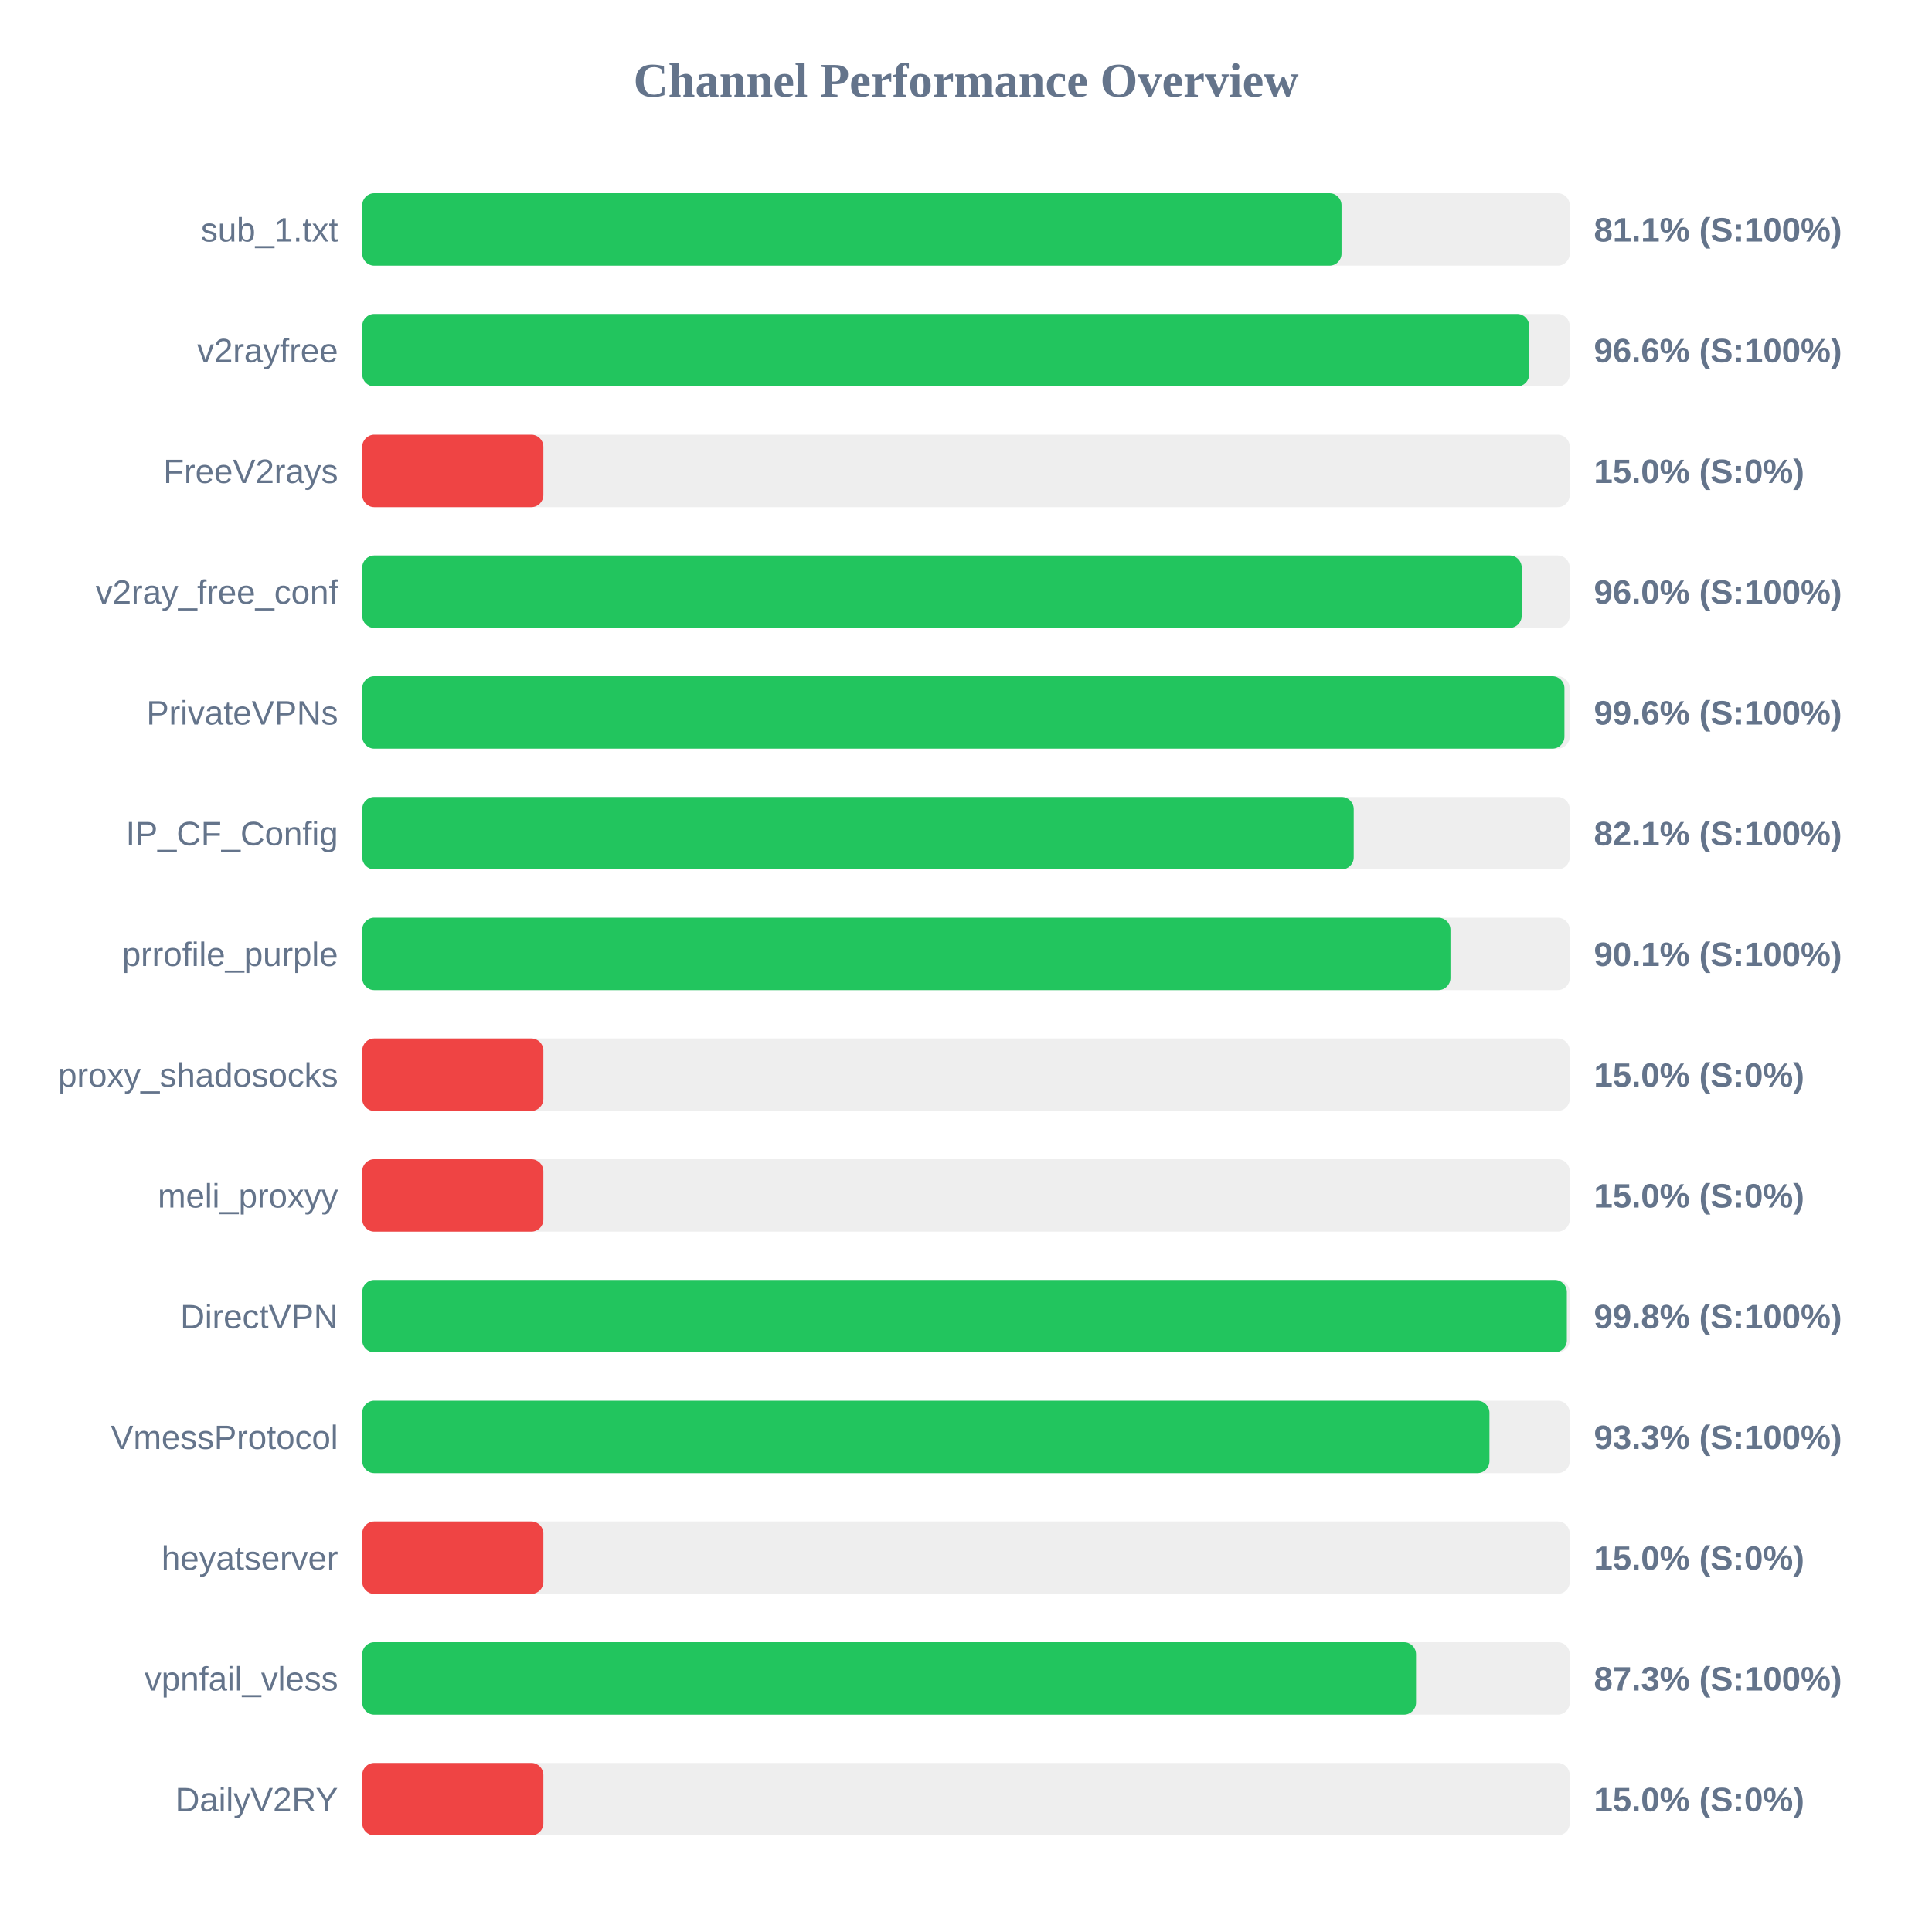
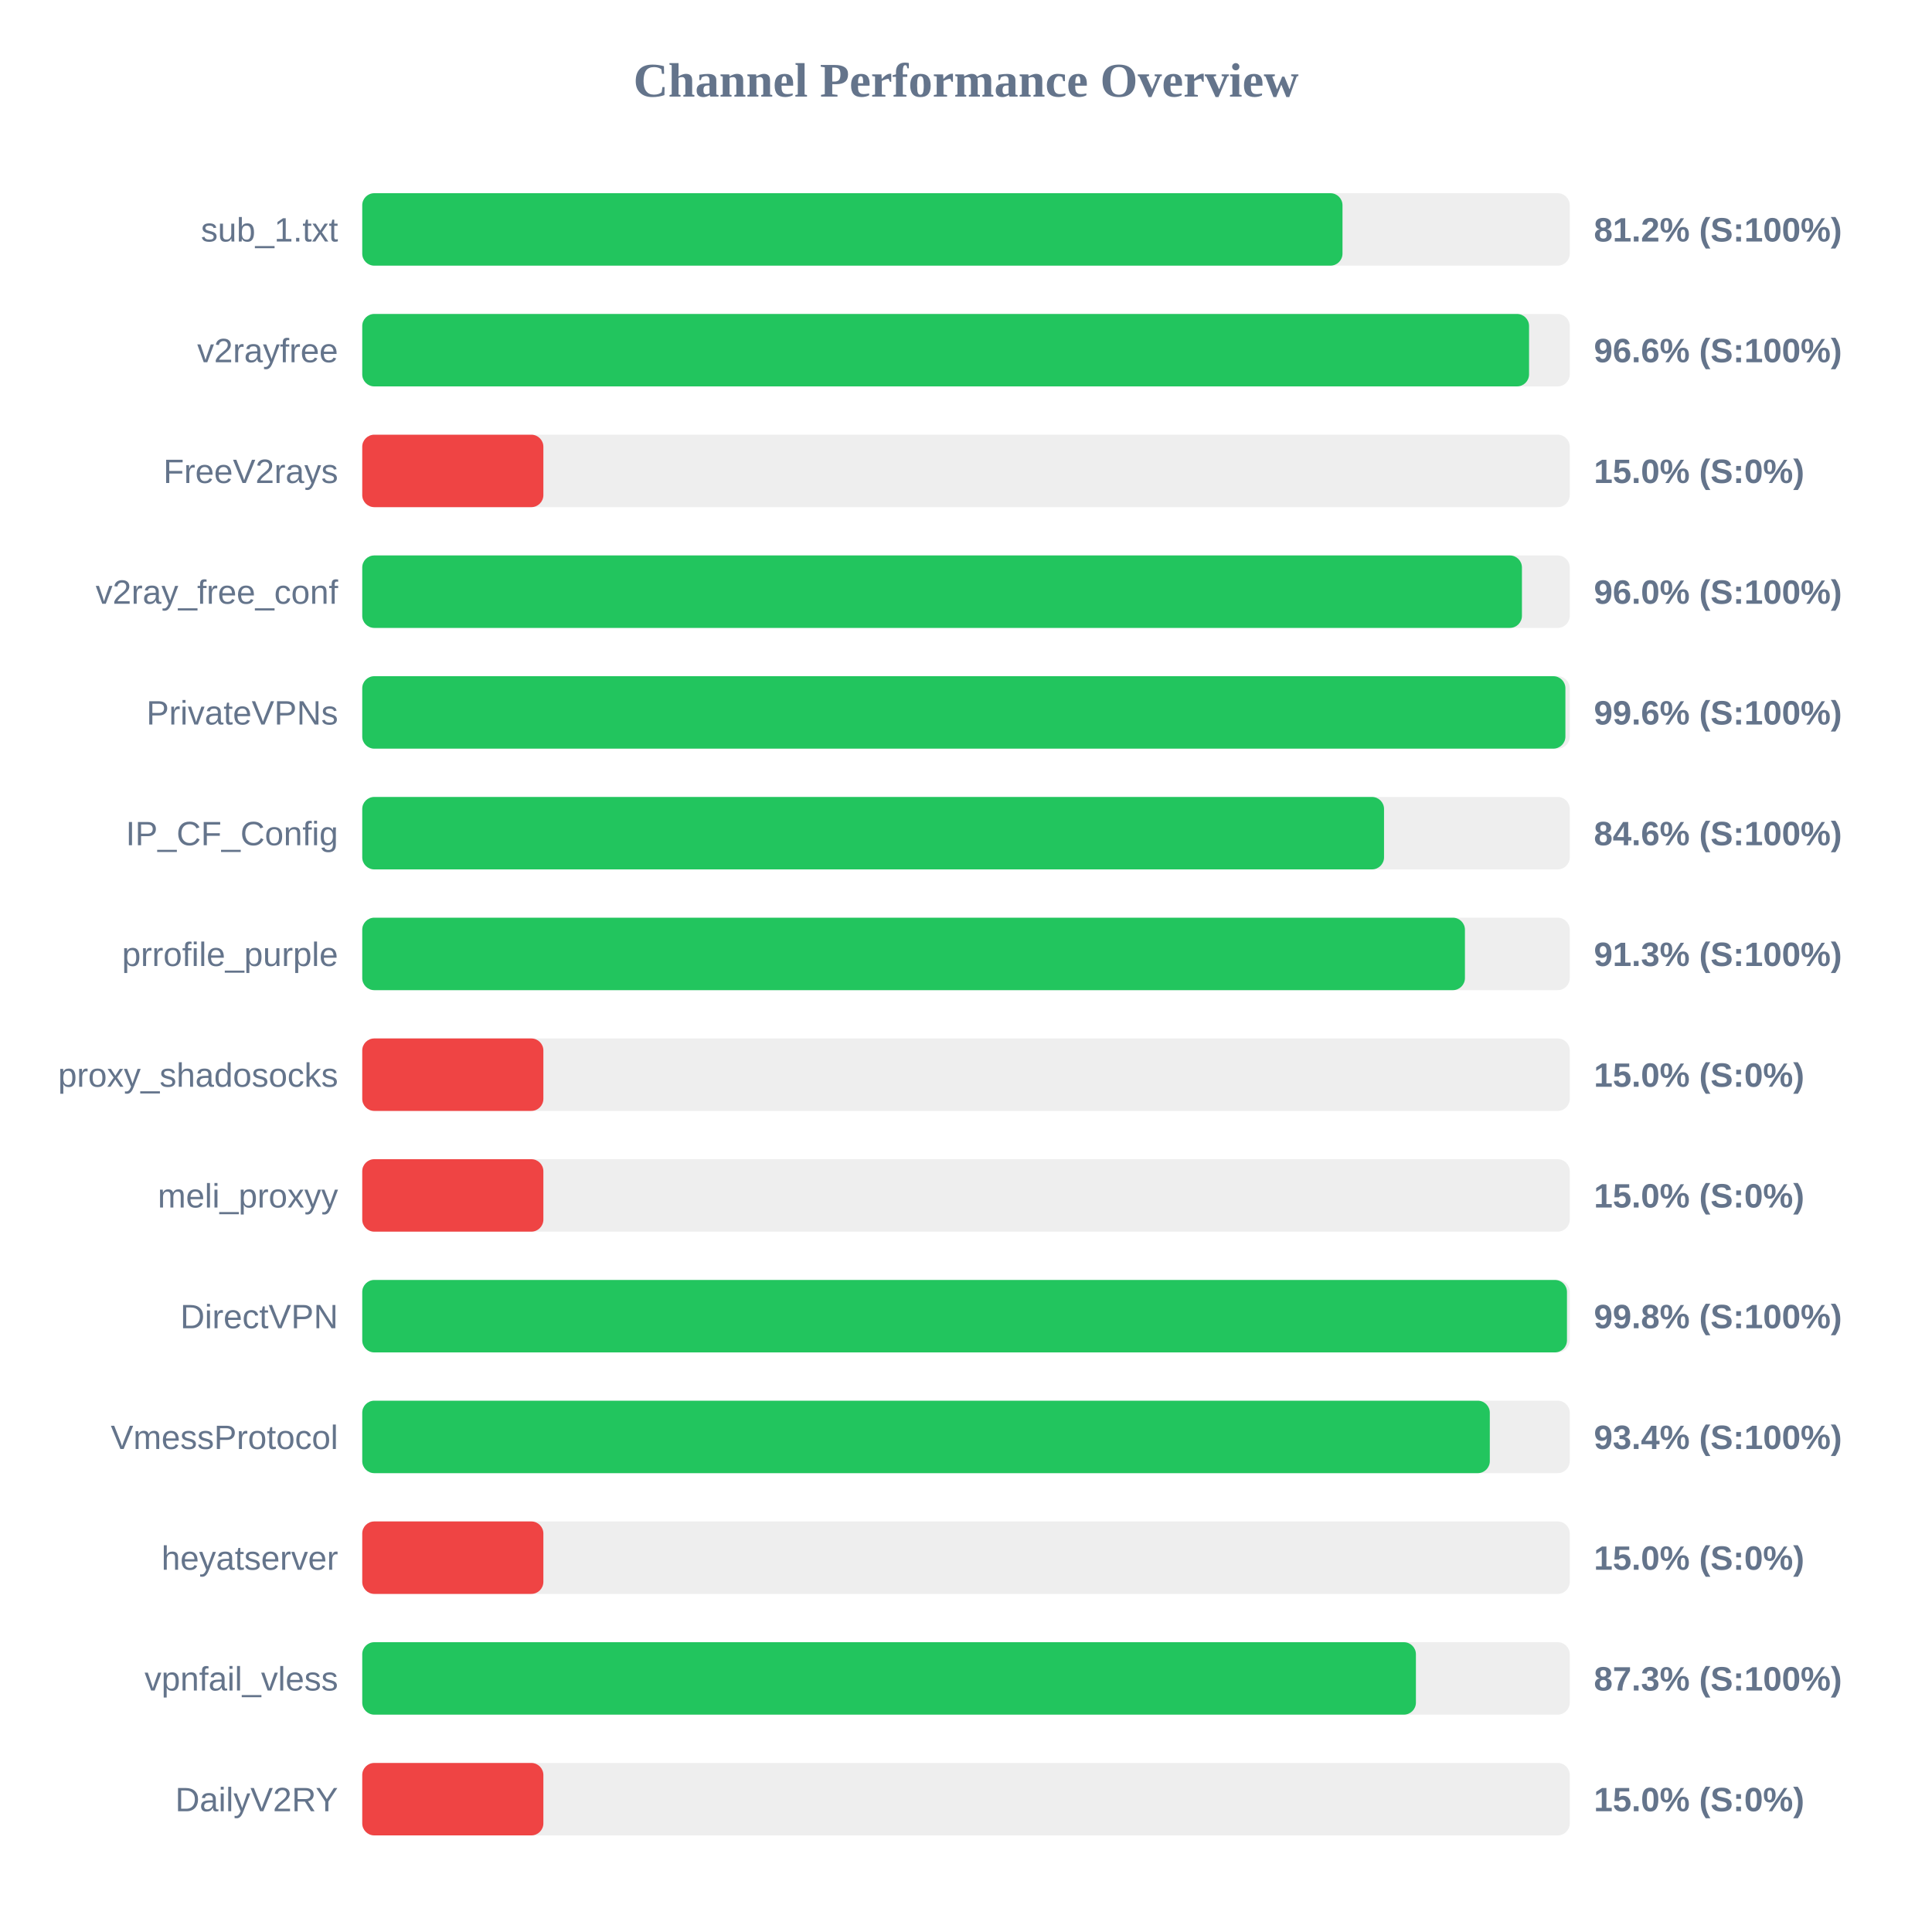
<svg xmlns="http://www.w3.org/2000/svg" width="800" height="800" version="1.1">
  <style>
        .row { font: 14px Arial; fill: #64748b; }
        .score { font: bold 14px Arial; fill: #64748b; }
    </style>
  <text x="400" y="40" text-anchor="middle" font-size="20px" font-weight="bold" fill="#64748b">Channel Performance Overview</text>
  <rect x="150" y="80" width="500" height="30" fill="#eee" rx="5" />
-   <rect x="150" y="80" width="405.5" height="30" fill="#22c55e" rx="5" />
+   <rect x="150" y="80" width="405.9" height="30" fill="#22c55e" rx="5" />
  <text x="140" y="100" text-anchor="end" class="row">sub_1.txt</text>
-   <text x="660" y="100" text-anchor="start" class="score">81.1% (S:100%)</text>
+   <text x="660" y="100" text-anchor="start" class="score">81.2% (S:100%)</text>
  <rect x="150" y="130" width="500" height="30" fill="#eee" rx="5" />
-   <rect x="150" y="130" width="483.2" height="30" fill="#22c55e" rx="5" />
+   <rect x="150" y="130" width="483.15" height="30" fill="#22c55e" rx="5" />
  <text x="140" y="150" text-anchor="end" class="row">v2rayfree</text>
  <text x="660" y="150" text-anchor="start" class="score">96.6% (S:100%)</text>
  <rect x="150" y="180" width="500" height="30" fill="#eee" rx="5" />
  <rect x="150" y="180" width="75.0" height="30" fill="#ef4444" rx="5" />
  <text x="140" y="200" text-anchor="end" class="row">FreeV2rays</text>
  <text x="660" y="200" text-anchor="start" class="score">15.0% (S:0%)</text>
  <rect x="150" y="230" width="500" height="30" fill="#eee" rx="5" />
-   <rect x="150" y="230" width="480.1" height="30" fill="#22c55e" rx="5" />
+   <rect x="150" y="230" width="480.2" height="30" fill="#22c55e" rx="5" />
  <text x="140" y="250" text-anchor="end" class="row">v2ray_free_conf</text>
  <text x="660" y="250" text-anchor="start" class="score">96.0% (S:100%)</text>
  <rect x="150" y="280" width="500" height="30" fill="#eee" rx="5" />
-   <rect x="150" y="280" width="497.8" height="30" fill="#22c55e" rx="5" />
+   <rect x="150" y="280" width="498.2" height="30" fill="#22c55e" rx="5" />
  <text x="140" y="300" text-anchor="end" class="row">PrivateVPNs</text>
  <text x="660" y="300" text-anchor="start" class="score">99.6% (S:100%)</text>
  <rect x="150" y="330" width="500" height="30" fill="#eee" rx="5" />
-   <rect x="150" y="330" width="410.55" height="30" fill="#22c55e" rx="5" />
+   <rect x="150" y="330" width="423.1" height="30" fill="#22c55e" rx="5" />
  <text x="140" y="350" text-anchor="end" class="row">IP_CF_Config</text>
-   <text x="660" y="350" text-anchor="start" class="score">82.1% (S:100%)</text>
+   <text x="660" y="350" text-anchor="start" class="score">84.6% (S:100%)</text>
  <rect x="150" y="380" width="500" height="30" fill="#eee" rx="5" />
-   <rect x="150" y="380" width="450.6" height="30" fill="#22c55e" rx="5" />
+   <rect x="150" y="380" width="456.6" height="30" fill="#22c55e" rx="5" />
  <text x="140" y="400" text-anchor="end" class="row">prrofile_purple</text>
-   <text x="660" y="400" text-anchor="start" class="score">90.1% (S:100%)</text>
+   <text x="660" y="400" text-anchor="start" class="score">91.3% (S:100%)</text>
  <rect x="150" y="430" width="500" height="30" fill="#eee" rx="5" />
  <rect x="150" y="430" width="75.0" height="30" fill="#ef4444" rx="5" />
  <text x="140" y="450" text-anchor="end" class="row">proxy_shadosocks</text>
  <text x="660" y="450" text-anchor="start" class="score">15.0% (S:0%)</text>
  <rect x="150" y="480" width="500" height="30" fill="#eee" rx="5" />
  <rect x="150" y="480" width="75.0" height="30" fill="#ef4444" rx="5" />
  <text x="140" y="500" text-anchor="end" class="row">meli_proxyy</text>
  <text x="660" y="500" text-anchor="start" class="score">15.0% (S:0%)</text>
  <rect x="150" y="530" width="500" height="30" fill="#eee" rx="5" />
-   <rect x="150" y="530" width="498.8" height="30" fill="#22c55e" rx="5" />
+   <rect x="150" y="530" width="498.85" height="30" fill="#22c55e" rx="5" />
  <text x="140" y="550" text-anchor="end" class="row">DirectVPN</text>
  <text x="660" y="550" text-anchor="start" class="score">99.8% (S:100%)</text>
  <rect x="150" y="580" width="500" height="30" fill="#eee" rx="5" />
-   <rect x="150" y="580" width="466.75" height="30" fill="#22c55e" rx="5" />
+   <rect x="150" y="580" width="466.9" height="30" fill="#22c55e" rx="5" />
  <text x="140" y="600" text-anchor="end" class="row">VmessProtocol</text>
-   <text x="660" y="600" text-anchor="start" class="score">93.3% (S:100%)</text>
+   <text x="660" y="600" text-anchor="start" class="score">93.4% (S:100%)</text>
  <rect x="150" y="630" width="500" height="30" fill="#eee" rx="5" />
  <rect x="150" y="630" width="75.0" height="30" fill="#ef4444" rx="5" />
  <text x="140" y="650" text-anchor="end" class="row">heyatserver</text>
  <text x="660" y="650" text-anchor="start" class="score">15.0% (S:0%)</text>
  <rect x="150" y="680" width="500" height="30" fill="#eee" rx="5" />
-   <rect x="150" y="680" width="436.35" height="30" fill="#22c55e" rx="5" />
+   <rect x="150" y="680" width="436.3" height="30" fill="#22c55e" rx="5" />
  <text x="140" y="700" text-anchor="end" class="row">vpnfail_vless</text>
  <text x="660" y="700" text-anchor="start" class="score">87.3% (S:100%)</text>
  <rect x="150" y="730" width="500" height="30" fill="#eee" rx="5" />
  <rect x="150" y="730" width="75.0" height="30" fill="#ef4444" rx="5" />
  <text x="140" y="750" text-anchor="end" class="row">DailyV2RY</text>
  <text x="660" y="750" text-anchor="start" class="score">15.0% (S:0%)</text>
</svg>
